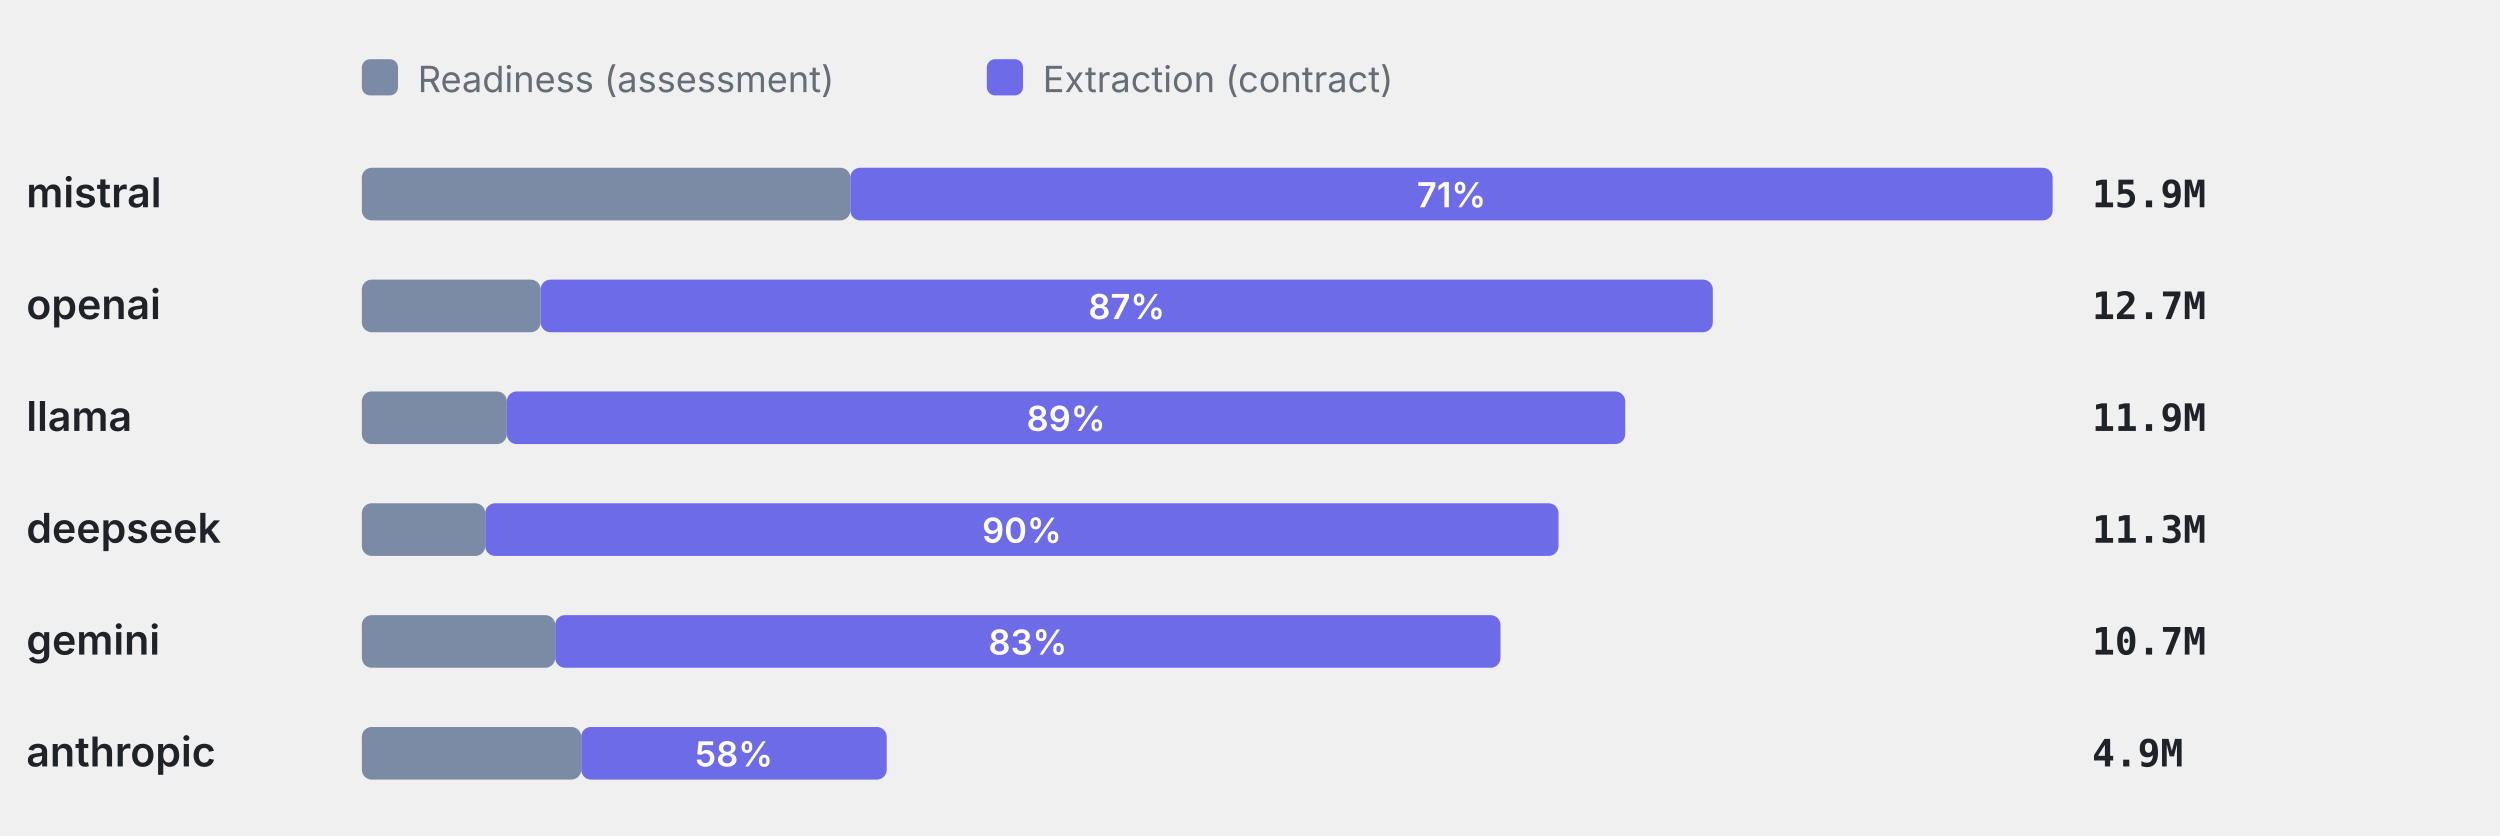
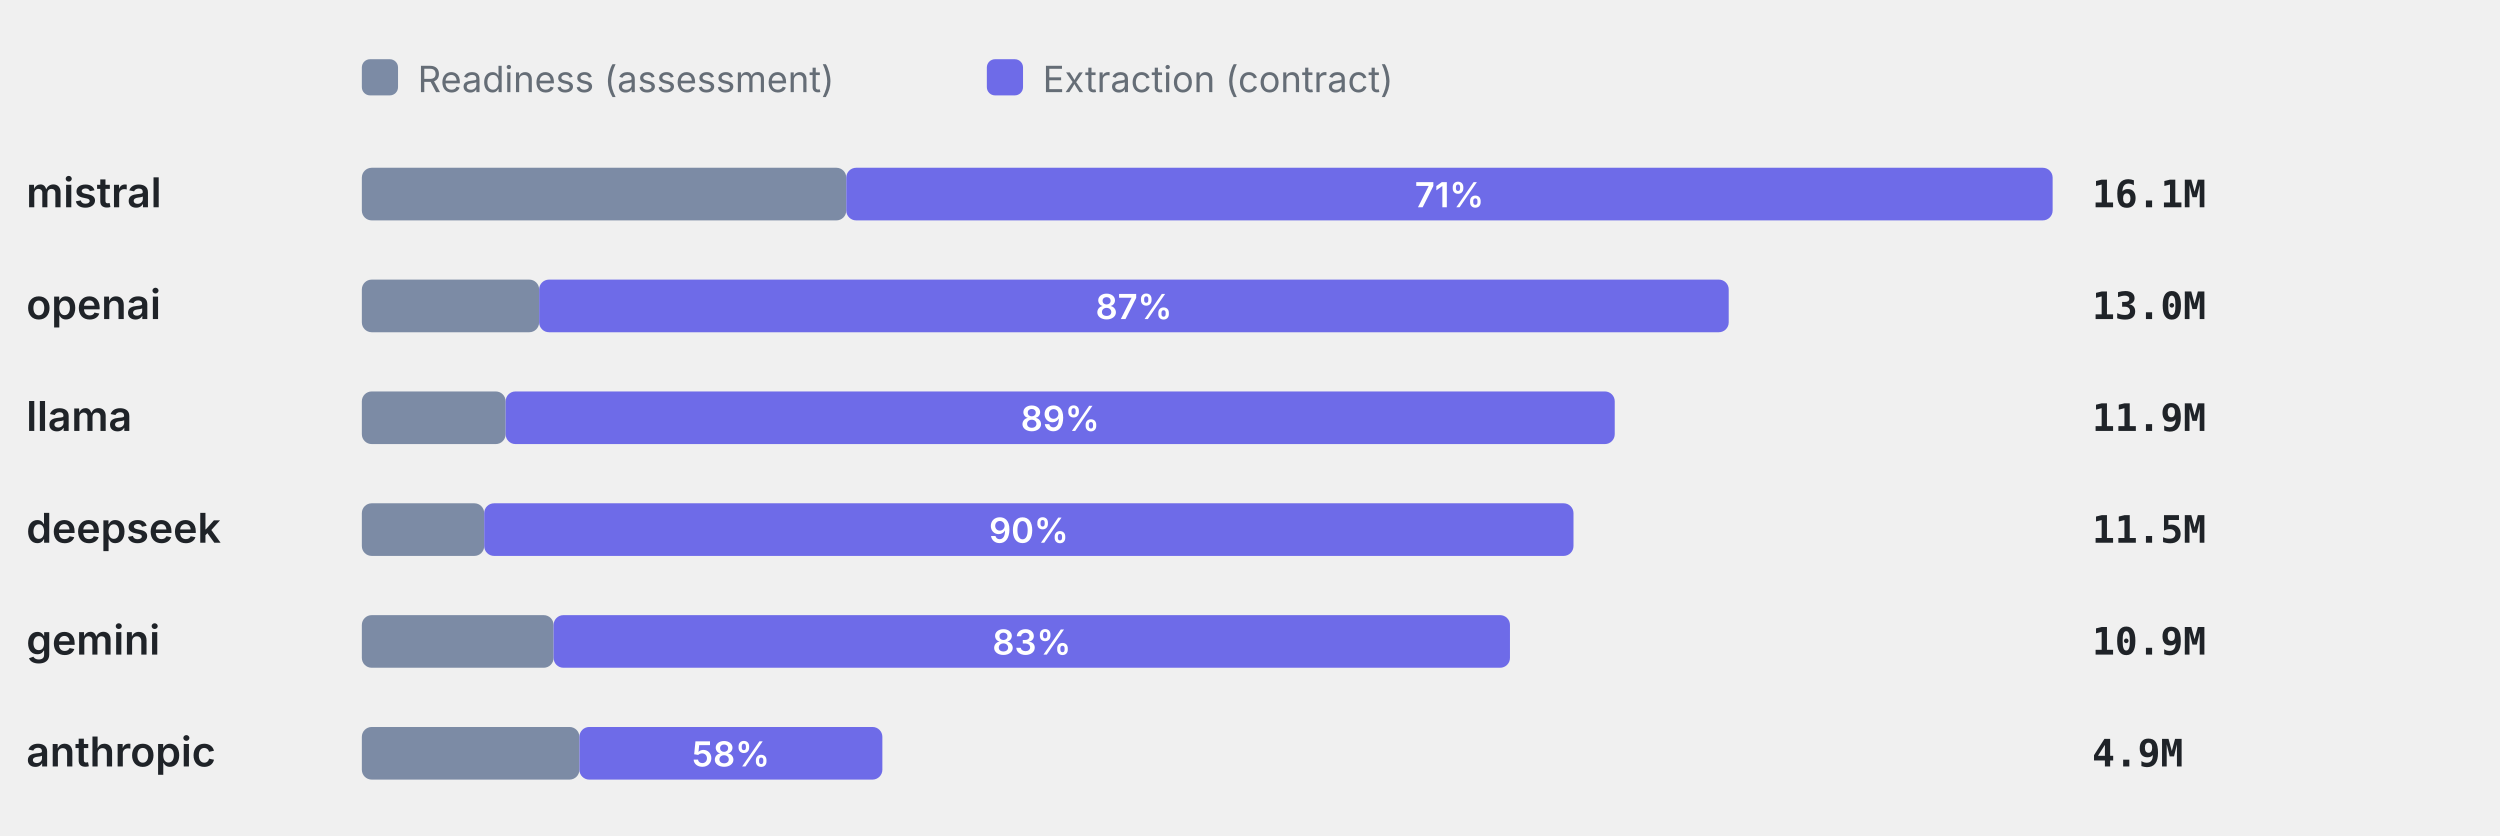
<svg xmlns="http://www.w3.org/2000/svg" viewBox="0 0 760 254" width="760" height="254" role="img" aria-label="Token split readiness vs extraction" font-family="-apple-system,BlinkMacSystemFont,'Segoe UI',system-ui,sans-serif">
  <rect x="110" y="18" width="11" height="11" rx="2.5" fill="#7C8BA5" />
  <text x="127" y="28" font-size="11" font-weight="400" text-anchor="start" fill="#656d76">Readiness (assessment)</text>
  <rect x="300" y="18" width="11" height="11" rx="2.5" fill="#6E6BE8" />
  <text x="317" y="28" font-size="11" font-weight="400" text-anchor="start" fill="#656d76">Extraction (contract)</text>
  <text x="8" y="63" font-size="12.5" font-weight="600" text-anchor="start" fill="#1f2328">mistral</text>
-   <rect x="110" y="51" width="148.5" height="16" rx="3" fill="#7C8BA5" />
-   <rect x="258.5" y="51" width="365.5" height="16" rx="3" fill="#6E6BE8" />
-   <text x="441.25" y="63" font-size="10.5" font-weight="600" text-anchor="middle" fill="#fff">71%</text>
-   <text x="636" y="63" font-size="11.5" font-weight="600" text-anchor="start" fill="#1f2328" font-family="ui-monospace,SFMono-Regular,Menlo,monospace">15.9M</text>
+   <rect x="110" y="51" width="147.27" height="16" rx="3" fill="#7C8BA5" />
+   <rect x="257.27" y="51" width="366.73" height="16" rx="3" fill="#6E6BE8" />
+   <text x="440.63" y="63" font-size="10.5" font-weight="600" text-anchor="middle" fill="#fff">71%</text>
+   <text x="636" y="63" font-size="11.5" font-weight="600" text-anchor="start" fill="#1f2328" font-family="ui-monospace,SFMono-Regular,Menlo,monospace">16.1M</text>
  <text x="8" y="97" font-size="12.5" font-weight="600" text-anchor="start" fill="#1f2328">openai</text>
-   <rect x="110" y="85" width="54.35" height="16" rx="3" fill="#7C8BA5" />
-   <rect x="164.35" y="85" width="356.35" height="16" rx="3" fill="#6E6BE8" />
-   <text x="342.52" y="97" font-size="10.5" font-weight="600" text-anchor="middle" fill="#fff">87%</text>
-   <text x="636" y="97" font-size="11.5" font-weight="600" text-anchor="start" fill="#1f2328" font-family="ui-monospace,SFMono-Regular,Menlo,monospace">12.7M</text>
+   <rect x="110" y="85" width="53.9" height="16" rx="3" fill="#7C8BA5" />
+   <rect x="163.9" y="85" width="361.63" height="16" rx="3" fill="#6E6BE8" />
+   <text x="344.71" y="97" font-size="10.5" font-weight="600" text-anchor="middle" fill="#fff">87%</text>
+   <text x="636" y="97" font-size="11.5" font-weight="600" text-anchor="start" fill="#1f2328" font-family="ui-monospace,SFMono-Regular,Menlo,monospace">13.0M</text>
  <text x="8" y="131" font-size="12.5" font-weight="600" text-anchor="start" fill="#1f2328">llama</text>
-   <rect x="110" y="119" width="44.08" height="16" rx="3" fill="#7C8BA5" />
-   <rect x="154.08" y="119" width="339.98" height="16" rx="3" fill="#6E6BE8" />
-   <text x="324.07" y="131" font-size="10.5" font-weight="600" text-anchor="middle" fill="#fff">89%</text>
+   <rect x="110" y="119" width="43.71" height="16" rx="3" fill="#7C8BA5" />
+   <rect x="153.71" y="119" width="337.17" height="16" rx="3" fill="#6E6BE8" />
+   <text x="322.29" y="131" font-size="10.5" font-weight="600" text-anchor="middle" fill="#fff">89%</text>
  <text x="636" y="131" font-size="11.5" font-weight="600" text-anchor="start" fill="#1f2328" font-family="ui-monospace,SFMono-Regular,Menlo,monospace">11.9M</text>
  <text x="8" y="165" font-size="12.5" font-weight="600" text-anchor="start" fill="#1f2328">deepseek</text>
-   <rect x="110" y="153" width="37.51" height="16" rx="3" fill="#7C8BA5" />
-   <rect x="147.51" y="153" width="326.28" height="16" rx="3" fill="#6E6BE8" />
-   <text x="310.65" y="165" font-size="10.5" font-weight="600" text-anchor="middle" fill="#fff">90%</text>
-   <text x="636" y="165" font-size="11.5" font-weight="600" text-anchor="start" fill="#1f2328" font-family="ui-monospace,SFMono-Regular,Menlo,monospace">11.3M</text>
+   <rect x="110" y="153" width="37.2" height="16" rx="3" fill="#7C8BA5" />
+   <rect x="147.2" y="153" width="331.14" height="16" rx="3" fill="#6E6BE8" />
+   <text x="312.77" y="165" font-size="10.5" font-weight="600" text-anchor="middle" fill="#fff">90%</text>
+   <text x="636" y="165" font-size="11.5" font-weight="600" text-anchor="start" fill="#1f2328" font-family="ui-monospace,SFMono-Regular,Menlo,monospace">11.5M</text>
  <text x="8" y="199" font-size="12.5" font-weight="600" text-anchor="start" fill="#1f2328">gemini</text>
-   <rect x="110" y="187" width="58.78" height="16" rx="3" fill="#7C8BA5" />
-   <rect x="168.78" y="187" width="287.37" height="16" rx="3" fill="#6E6BE8" />
-   <text x="312.46" y="199" font-size="10.5" font-weight="600" text-anchor="middle" fill="#fff">83%</text>
-   <text x="636" y="199" font-size="11.5" font-weight="600" text-anchor="start" fill="#1f2328" font-family="ui-monospace,SFMono-Regular,Menlo,monospace">10.7M</text>
+   <rect x="110" y="187" width="58.29" height="16" rx="3" fill="#7C8BA5" />
+   <rect x="168.29" y="187" width="290.74" height="16" rx="3" fill="#6E6BE8" />
+   <text x="313.66" y="199" font-size="10.5" font-weight="600" text-anchor="middle" fill="#fff">83%</text>
+   <text x="636" y="199" font-size="11.5" font-weight="600" text-anchor="start" fill="#1f2328" font-family="ui-monospace,SFMono-Regular,Menlo,monospace">10.9M</text>
  <text x="8" y="233" font-size="12.5" font-weight="600" text-anchor="start" fill="#1f2328">anthropic</text>
-   <rect x="110" y="221" width="66.69" height="16" rx="3" fill="#7C8BA5" />
-   <rect x="176.69" y="221" width="92.87" height="16" rx="3" fill="#6E6BE8" />
-   <text x="223.13" y="233" font-size="10.5" font-weight="600" text-anchor="middle" fill="#fff">58%</text>
+   <rect x="110" y="221" width="66.14" height="16" rx="3" fill="#7C8BA5" />
+   <rect x="176.14" y="221" width="92.1" height="16" rx="3" fill="#6E6BE8" />
+   <text x="222.19" y="233" font-size="10.5" font-weight="600" text-anchor="middle" fill="#fff">58%</text>
  <text x="636" y="233" font-size="11.5" font-weight="600" text-anchor="start" fill="#1f2328" font-family="ui-monospace,SFMono-Regular,Menlo,monospace">4.9M</text>
</svg>
